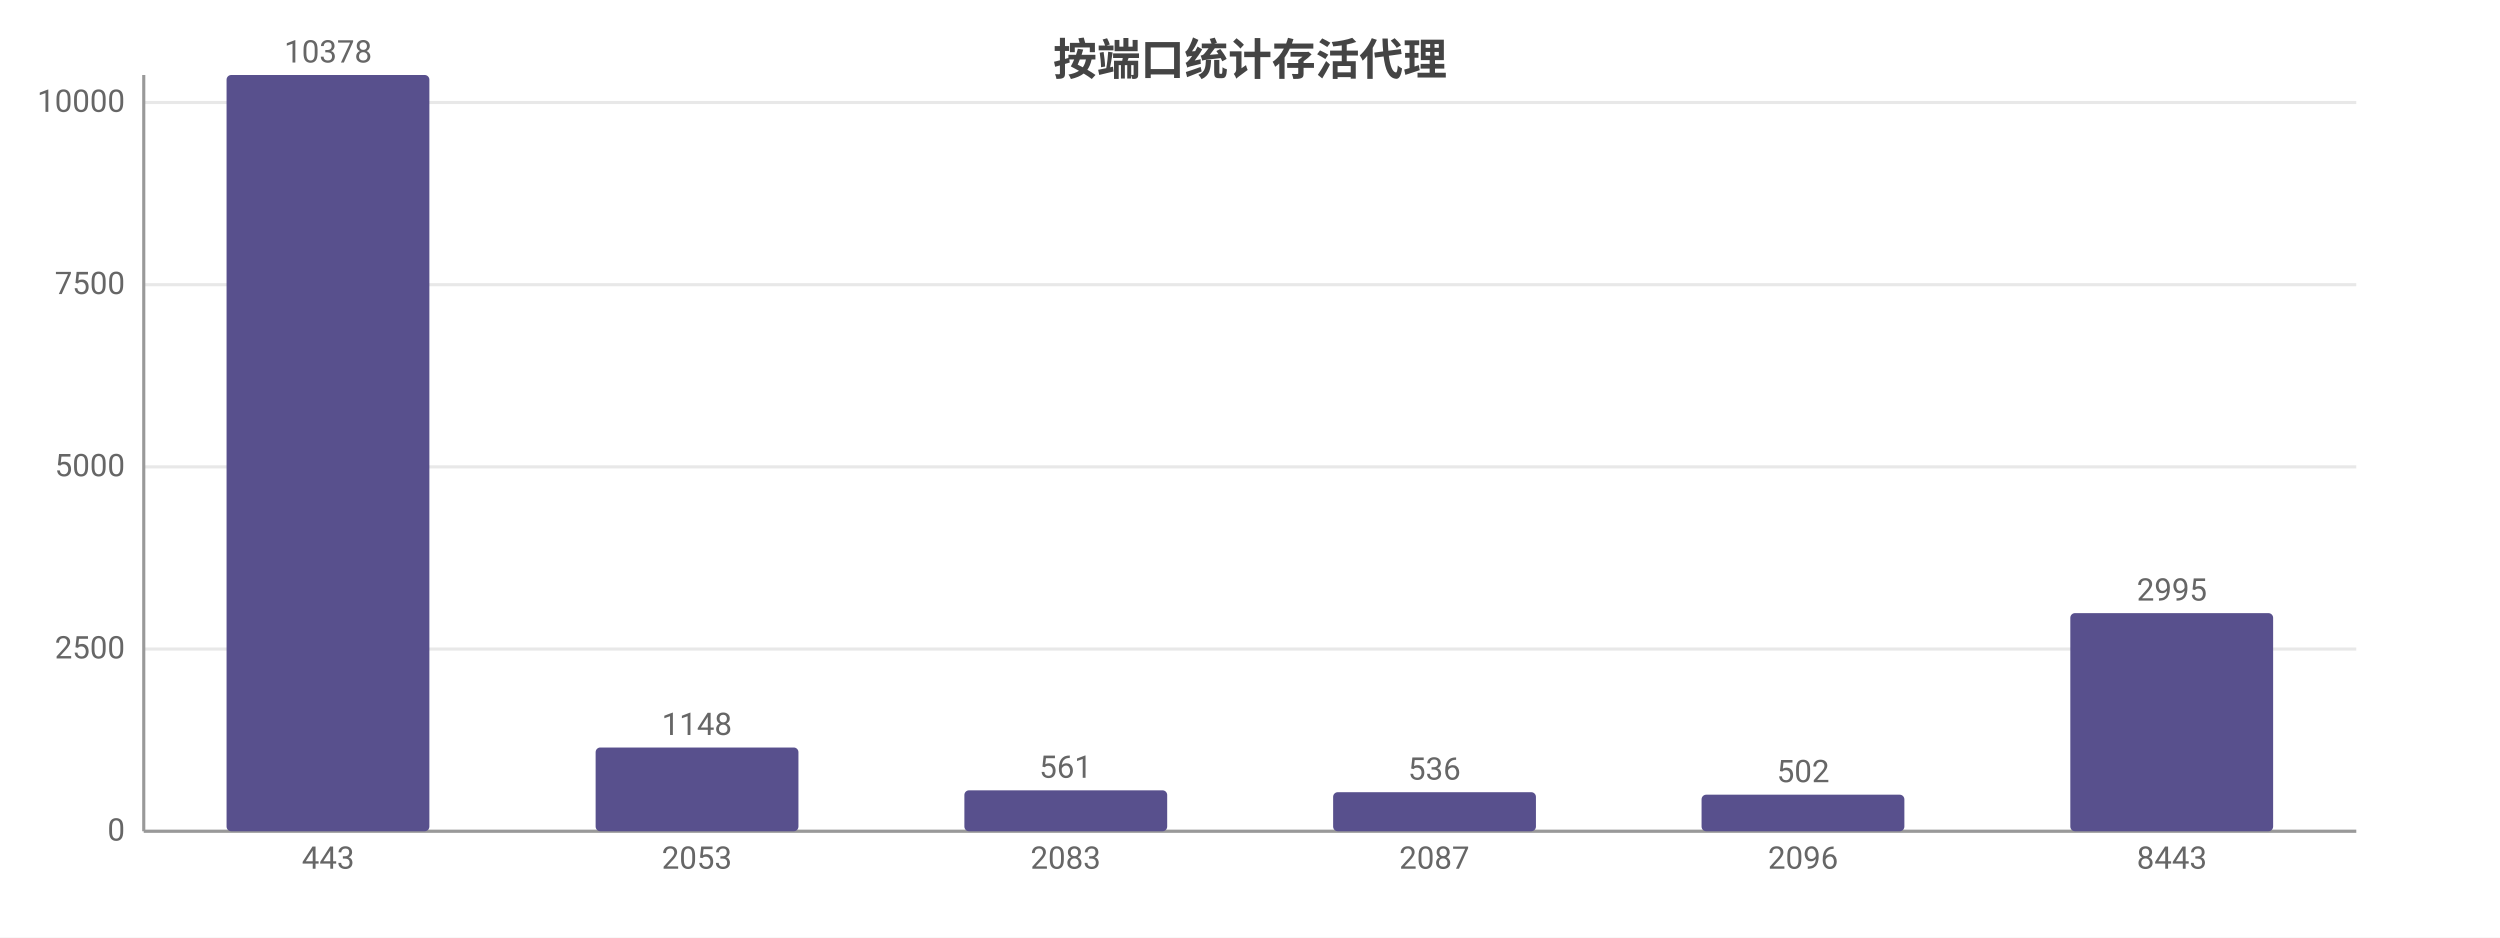
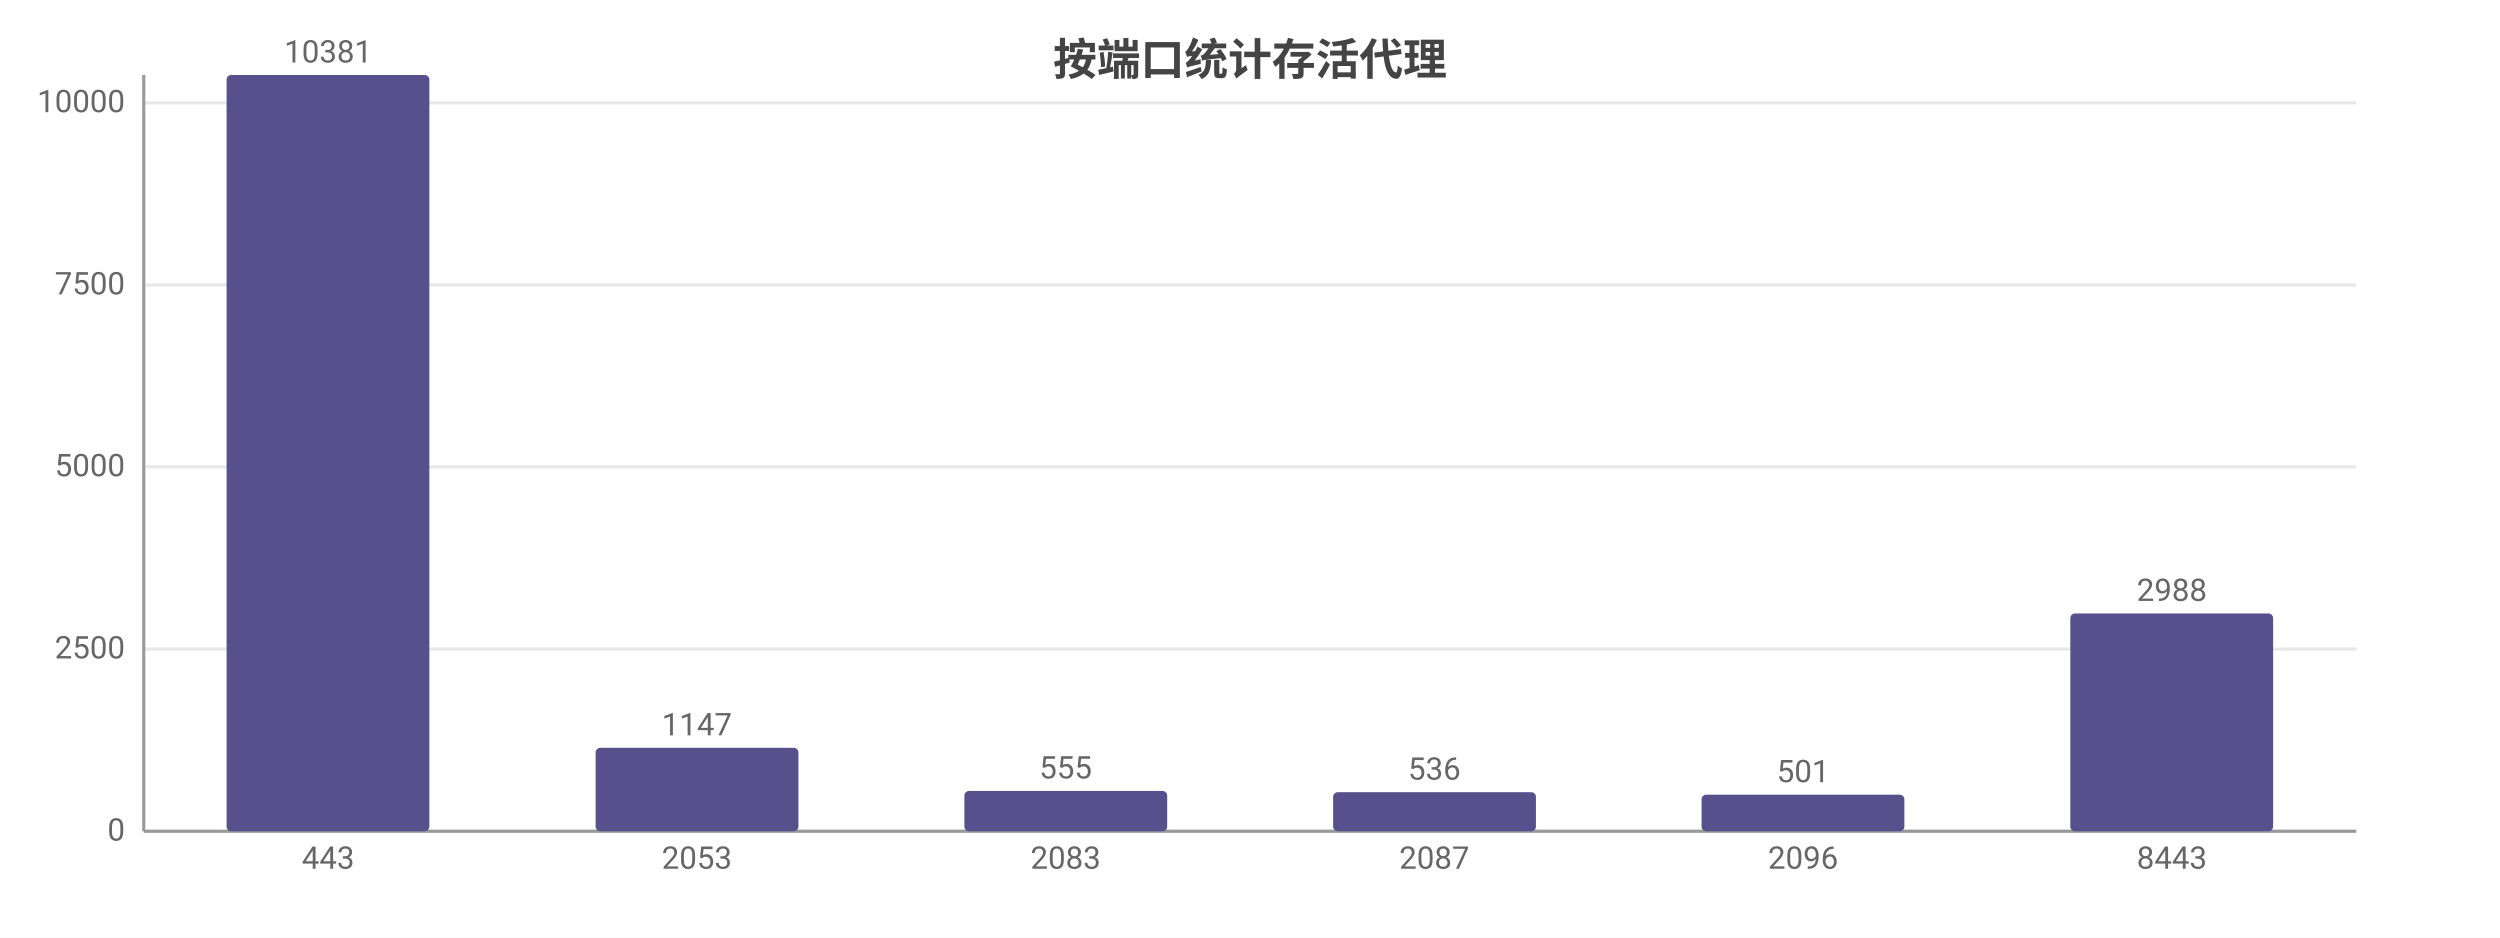
<svg xmlns="http://www.w3.org/2000/svg" width="800" height="300" viewBox="0 0 800 300">
  <rect width="800" height="300" fill="#ffffff" />
  <style>text{font-family:system-ui,-apple-system,'Segoe UI',Roboto,'PingFang SC','Microsoft YaHei','Noto Sans CJK SC',sans-serif}.g{stroke:#e8e8e8;stroke-width:1}.a{stroke:#999;stroke-width:1}.t{font-size:10px;fill:#666}.m{font-size:10px;text-anchor:middle;fill:#666}.e{font-size:10px;text-anchor:end;fill:#666}.l{font-size:11px;fill:#333}.tt{font-size:14px;font-weight:600;text-anchor:middle;fill:#444}.em{font-size:13px;text-anchor:middle;fill:#999}</style>
  <text class="tt" x="400.0" y="24">按端口统计存活代理</text>
  <line class="g" x1="46" y1="266" x2="754" y2="266" />
  <text class="e" x="40" y="269">0</text>
  <line class="g" x1="46" y1="207.7" x2="754" y2="207.7" />
  <text class="e" x="40" y="210.7">2500</text>
  <line class="g" x1="46" y1="149.4" x2="754" y2="149.4" />
  <text class="e" x="40" y="152.4">5000</text>
-   <line class="g" x1="46" y1="91.1" x2="754" y2="91.1" />
-   <text class="e" x="40" y="94.1">7500</text>
-   <line class="g" x1="46" y1="32.8" x2="754" y2="32.8" />
-   <text class="e" x="40" y="35.8">10000</text>
+   <line class="g" x1="46" y1="91.2" x2="754" y2="91.2" />
+   <text class="e" x="40" y="94.2">7500</text>
+   <line class="g" x1="46" y1="32.9" x2="754" y2="32.9" />
+   <text class="e" x="40" y="35.9">10000</text>
  <line class="a" x1="46" y1="24" x2="46" y2="266" />
  <line class="a" x1="46" y1="266" x2="754" y2="266" />
  <rect x="72.5" y="24" width="64.9" height="242" fill="#58508d" rx="1.5" />
-   <text class="m" x="105" y="20">10378</text>
+   <text class="m" x="105" y="20">10381</text>
  <text class="m" x="105" y="278">443</text>
-   <rect x="190.6" y="239.2" width="64.9" height="26.8" fill="#58508d" rx="1.5" />
-   <text class="m" x="223" y="235.2">1148</text>
+   <rect x="190.6" y="239.3" width="64.9" height="26.7" fill="#58508d" rx="1.5" />
+   <text class="m" x="223" y="235.3">1147</text>
  <text class="m" x="223" y="278">2053</text>
-   <rect x="308.6" y="252.9" width="64.9" height="13.1" fill="#58508d" rx="1.5" />
-   <text class="m" x="341" y="248.9">561</text>
+   <rect x="308.6" y="253.1" width="64.9" height="12.9" fill="#58508d" rx="1.5" />
+   <text class="m" x="341" y="249.1">555</text>
  <text class="m" x="341" y="278">2083</text>
  <rect x="426.6" y="253.5" width="64.9" height="12.5" fill="#58508d" rx="1.5" />
  <text class="m" x="459" y="249.5">536</text>
  <text class="m" x="459" y="278">2087</text>
  <rect x="544.5" y="254.3" width="64.9" height="11.7" fill="#58508d" rx="1.5" />
-   <text class="m" x="577" y="250.3">502</text>
+   <text class="m" x="577" y="250.3">501</text>
  <text class="m" x="577" y="278">2096</text>
-   <rect x="662.5" y="196.2" width="64.9" height="69.8" fill="#58508d" rx="1.5" />
-   <text class="m" x="695" y="192.2">2995</text>
+   <rect x="662.5" y="196.3" width="64.9" height="69.7" fill="#58508d" rx="1.5" />
+   <text class="m" x="695" y="192.3">2988</text>
  <text class="m" x="695" y="278">8443</text>
</svg>
